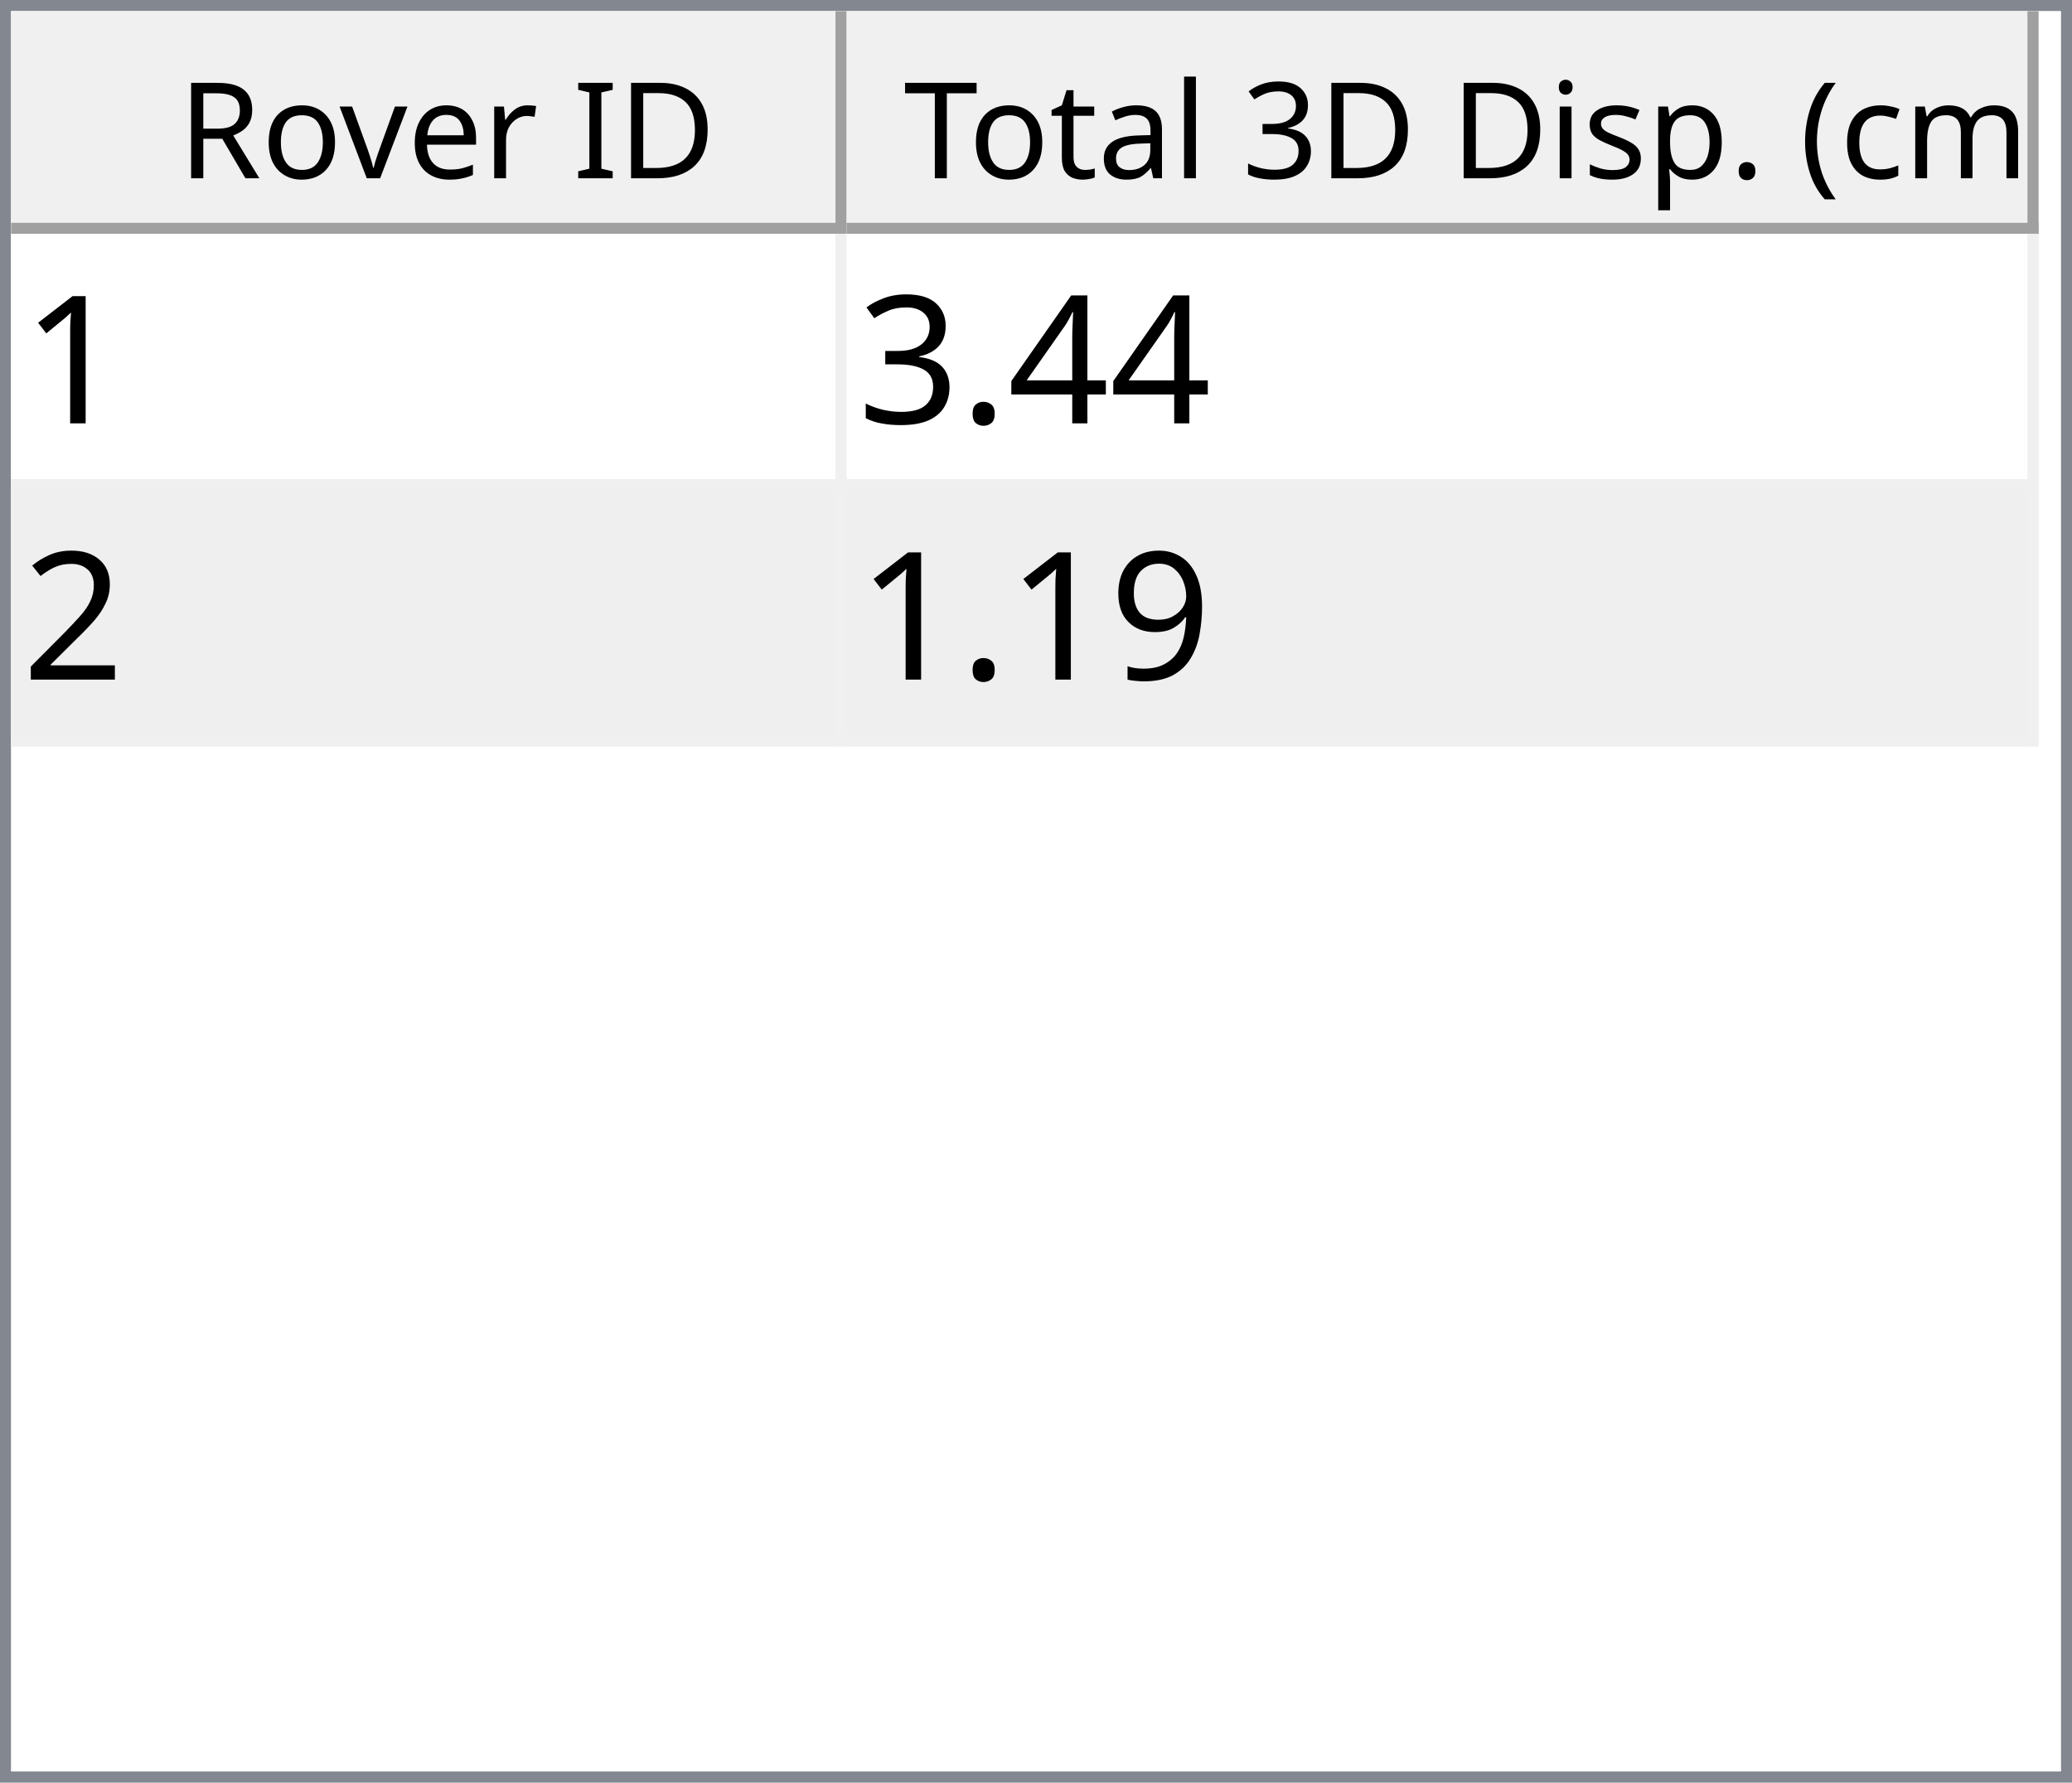
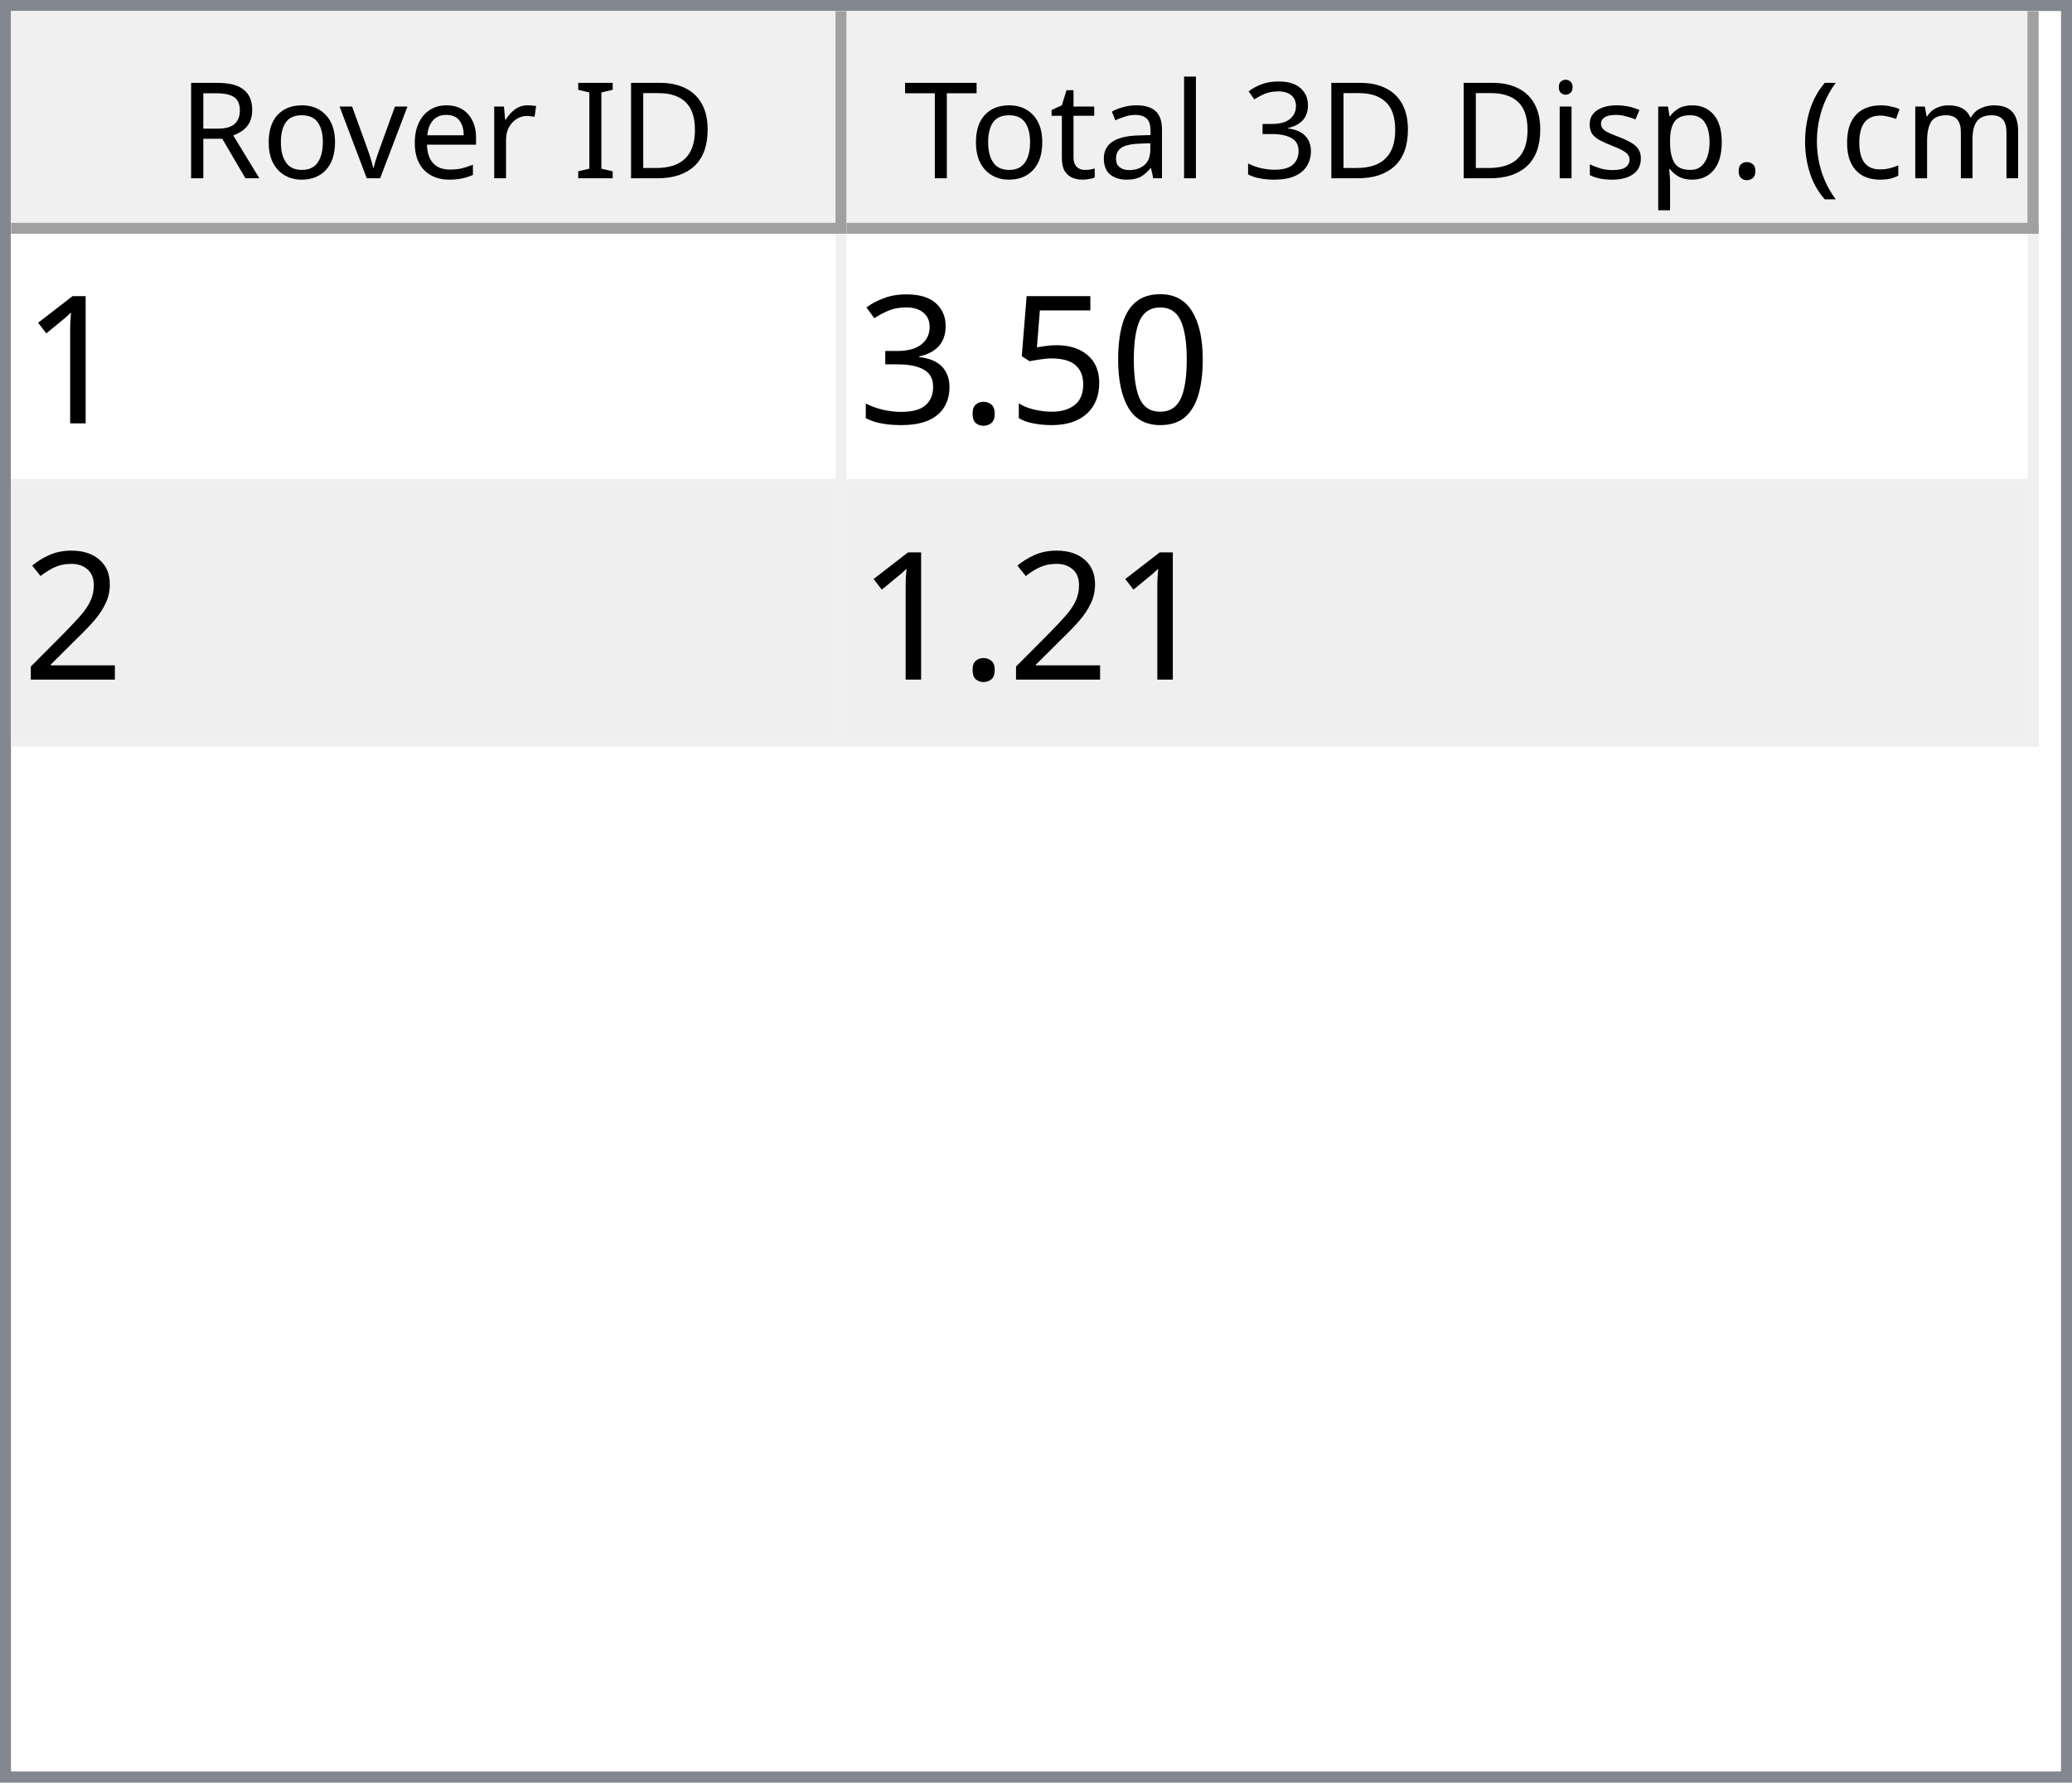
<svg xmlns="http://www.w3.org/2000/svg" style="fill-opacity:1; color-rendering:auto; color-interpolation:auto; text-rendering:auto; stroke:black; stroke-linecap:square; stroke-miterlimit:10; shape-rendering:auto; stroke-opacity:1; fill:black; stroke-dasharray:none; font-weight:normal; stroke-width:1; font-family:'Dialog'; font-style:normal; stroke-linejoin:miter; font-size:12px; stroke-dashoffset:0; image-rendering:auto;" width="186" height="160">
  <defs id="genericDefs" />
  <g>
    <defs id="defs1">
      <clipPath clipPathUnits="userSpaceOnUse" id="clipPath1">
        <path d="M0 0 L186 0 L186 160 L0 160 L0 0 Z" />
      </clipPath>
      <clipPath clipPathUnits="userSpaceOnUse" id="clipPath2">
        <path d="M0 0 L0 160 L186 160 L186 0 Z" />
      </clipPath>
      <clipPath clipPathUnits="userSpaceOnUse" id="clipPath3">
        <path d="M0 0 L0 20 L184 20 L184 0 Z" />
      </clipPath>
      <clipPath clipPathUnits="userSpaceOnUse" id="clipPath4">
        <path d="M0 0 L0 20 L75 20 L75 0 Z" />
      </clipPath>
      <clipPath clipPathUnits="userSpaceOnUse" id="clipPath5">
        <path d="M1 1 L1 19 L74 19 L74 1 Z" />
      </clipPath>
      <clipPath clipPathUnits="userSpaceOnUse" id="clipPath6">
        <path d="M0 0 L0 18 L73 18 L73 0 Z" />
      </clipPath>
      <clipPath clipPathUnits="userSpaceOnUse" id="clipPath7">
        <path d="M-0.5 -0.5 L-0.5 19.5 L74.5 19.5 L74.5 -0.5 Z" />
      </clipPath>
      <clipPath clipPathUnits="userSpaceOnUse" id="clipPath8">
        <path d="M0 0 L0 20 L107 20 L107 0 Z" />
      </clipPath>
      <clipPath clipPathUnits="userSpaceOnUse" id="clipPath9">
        <path d="M1 1 L1 19 L106 19 L106 1 Z" />
      </clipPath>
      <clipPath clipPathUnits="userSpaceOnUse" id="clipPath10">
        <path d="M0 0 L0 18 L105 18 L105 0 Z" />
      </clipPath>
      <clipPath clipPathUnits="userSpaceOnUse" id="clipPath11">
        <path d="M-0.5 -0.5 L-0.5 19.5 L106.5 19.5 L106.5 -0.5 Z" />
      </clipPath>
      <clipPath clipPathUnits="userSpaceOnUse" id="clipPath12">
        <path d="M0 0 L0 138 L184 138 L184 0 Z" />
      </clipPath>
      <clipPath clipPathUnits="userSpaceOnUse" id="clipPath13">
        <path d="M0 0 L0 46 L182 46 L182 0 Z" />
      </clipPath>
      <clipPath clipPathUnits="userSpaceOnUse" id="clipPath14">
        <path d="M-0.5 -0.5 L-0.5 45.5 L181.5 45.5 L181.5 -0.5 Z" />
      </clipPath>
      <clipPath clipPathUnits="userSpaceOnUse" id="clipPath15">
        <path d="M0 0 L0 22 L74 22 L74 0 Z" />
      </clipPath>
      <clipPath clipPathUnits="userSpaceOnUse" id="clipPath16">
        <path d="M0 0 L0 22 L106 22 L106 0 Z" />
      </clipPath>
      <font horiz-adv-x="64.551" id="font1">
        <font-face ascent="107.91" descent="25.098" units-per-em="100" style="font-style:normal; font-family:Segoe UI; font-weight:normal;" />
        <missing-glyph horiz-adv-x="64.551" d="M8.109 0 L8.109 68.266 L56.453 68.266 L56.453 0 L8.109 0 ZM15.328 7.234 L49.219 7.234 L49.219 61.031 L15.328 61.031 L15.328 7.234 Z" />
        <glyph unicode="D" horiz-adv-x="70.117" d="M9.188 0 L9.188 70.016 L28.516 70.016 Q65.531 70.016 65.531 35.891 Q65.531 19.672 55.25 9.836 Q44.969 0 27.734 0 L9.188 0 ZM17.391 62.594 L17.391 7.422 L27.828 7.422 Q41.609 7.422 49.273 14.797 Q56.938 22.172 56.938 35.688 Q56.938 62.594 28.328 62.594 L17.391 62.594 Z" />
        <glyph unicode="I" horiz-adv-x="26.611" d="M17.391 0 L9.188 0 L9.188 70.016 L17.391 70.016 L17.391 0 Z" />
        <glyph unicode=" " horiz-adv-x="27.393" d="" />
        <glyph unicode="r" horiz-adv-x="34.766" d="M34.188 41.891 Q32.078 43.5 28.125 43.5 Q23 43.5 19.555 38.672 Q16.109 33.844 16.109 25.484 L16.109 0 L8.109 0 L8.109 50 L16.109 50 L16.109 39.703 L16.312 39.703 Q18.016 44.969 21.531 47.922 Q25.047 50.875 29.391 50.875 Q32.516 50.875 34.188 50.203 L34.188 41.891 Z" />
        <glyph unicode="e" horiz-adv-x="52.295" d="M48.297 23 L12.984 23 Q13.188 14.656 17.484 10.109 Q21.781 5.562 29.297 5.562 Q37.75 5.562 44.828 11.141 L44.828 3.609 Q38.234 -1.172 27.391 -1.172 Q16.797 -1.172 10.742 5.641 Q4.688 12.453 4.688 24.812 Q4.688 36.469 11.305 43.82 Q17.922 51.172 27.734 51.172 Q37.547 51.172 42.922 44.828 Q48.297 38.484 48.297 27.203 L48.297 23 ZM40.094 29.781 Q40.047 36.719 36.75 40.578 Q33.453 44.438 27.594 44.438 Q21.922 44.438 17.969 40.383 Q14.016 36.328 13.094 29.781 L40.094 29.781 Z" />
        <glyph unicode="v" horiz-adv-x="47.9" d="M47.406 50 L27.484 0 L19.625 0 L0.688 50 L9.469 50 L22.172 13.672 Q23.578 9.672 23.922 6.688 L24.125 6.688 Q24.609 10.453 25.688 13.484 L38.969 50 L47.406 50 Z" />
        <glyph unicode="o" horiz-adv-x="58.594" d="M29 -1.172 Q17.922 -1.172 11.305 5.836 Q4.688 12.844 4.688 24.422 Q4.688 37.016 11.57 44.094 Q18.453 51.172 30.172 51.172 Q41.359 51.172 47.633 44.289 Q53.906 37.406 53.906 25.203 Q53.906 13.234 47.141 6.031 Q40.375 -1.172 29 -1.172 ZM29.594 44.438 Q21.875 44.438 17.383 39.188 Q12.891 33.938 12.891 24.703 Q12.891 15.828 17.43 10.695 Q21.969 5.562 29.594 5.562 Q37.359 5.562 41.531 10.594 Q45.703 15.625 45.703 24.906 Q45.703 34.281 41.531 39.359 Q37.359 44.438 29.594 44.438 Z" />
        <glyph unicode="R" horiz-adv-x="59.814" d="M59.375 0 L49.609 0 L37.891 19.625 Q36.281 22.359 34.766 24.289 Q33.25 26.219 31.664 27.438 Q30.078 28.656 28.25 29.219 Q26.422 29.781 24.125 29.781 L17.391 29.781 L17.391 0 L9.188 0 L9.188 70.016 L30.078 70.016 Q34.672 70.016 38.555 68.867 Q42.438 67.719 45.289 65.375 Q48.141 63.031 49.758 59.547 Q51.375 56.062 51.375 51.375 Q51.375 47.703 50.273 44.656 Q49.172 41.609 47.148 39.211 Q45.125 36.812 42.266 35.133 Q39.406 33.453 35.844 32.516 L35.844 32.328 Q37.594 31.547 38.891 30.547 Q40.188 29.547 41.359 28.18 Q42.531 26.812 43.68 25.078 Q44.828 23.344 46.234 21.047 L59.375 0 ZM17.391 62.594 L17.391 37.203 L28.516 37.203 Q31.594 37.203 34.203 38.133 Q36.812 39.062 38.719 40.797 Q40.625 42.531 41.703 45.047 Q42.781 47.562 42.781 50.688 Q42.781 56.297 39.141 59.445 Q35.5 62.594 28.609 62.594 L17.391 62.594 Z" />
        <glyph unicode=")" horiz-adv-x="30.176" d="M8.297 -15.922 L1.172 -15.922 Q16.406 2.344 16.406 26.812 Q16.406 51.469 1.078 70.016 L8.297 70.016 Q23.531 52.156 23.531 26.703 Q23.531 1.375 8.297 -15.922 Z" />
        <glyph unicode="m" horiz-adv-x="86.133" d="M79.109 0 L71.094 0 L71.094 28.719 Q71.094 37.016 68.531 40.727 Q65.969 44.438 59.906 44.438 Q54.781 44.438 51.195 39.75 Q47.609 35.062 47.609 28.516 L47.609 0 L39.594 0 L39.594 29.688 Q39.594 44.438 28.219 44.438 Q22.953 44.438 19.531 40.016 Q16.109 35.594 16.109 28.516 L16.109 0 L8.109 0 L8.109 50 L16.109 50 L16.109 42.094 L16.312 42.094 Q21.625 51.172 31.844 51.172 Q36.969 51.172 40.773 48.312 Q44.578 45.453 46 40.828 Q51.562 51.172 62.594 51.172 Q79.109 51.172 79.109 30.812 L79.109 0 Z" />
        <glyph unicode="c" horiz-adv-x="46.191" d="M42.188 2.297 Q36.422 -1.172 28.516 -1.172 Q17.828 -1.172 11.258 5.789 Q4.688 12.75 4.688 23.828 Q4.688 36.188 11.766 43.68 Q18.844 51.172 30.672 51.172 Q37.25 51.172 42.281 48.734 L42.281 40.531 Q36.719 44.438 30.375 44.438 Q22.703 44.438 17.797 38.945 Q12.891 33.453 12.891 24.516 Q12.891 15.719 17.508 10.641 Q22.125 5.562 29.891 5.562 Q36.422 5.562 42.188 9.906 L42.188 2.297 Z" />
        <glyph unicode="(" horiz-adv-x="30.176" d="M29.109 -15.922 L21.969 -15.922 Q6.844 1.375 6.844 26.703 Q6.844 52.156 21.969 70.016 L29.203 70.016 Q13.875 51.469 13.875 26.812 Q13.875 2.344 29.109 -15.922 Z" />
        <glyph unicode="." horiz-adv-x="21.68" d="M10.891 -1.078 Q8.641 -1.078 7.055 0.539 Q5.469 2.156 5.469 4.391 Q5.469 6.641 7.055 8.273 Q8.641 9.906 10.891 9.906 Q13.188 9.906 14.797 8.273 Q16.406 6.641 16.406 4.391 Q16.406 2.156 14.797 0.539 Q13.188 -1.078 10.891 -1.078 Z" />
        <glyph unicode="p" horiz-adv-x="58.789" d="M16.312 7.234 L16.109 7.234 L16.109 -23 L8.109 -23 L8.109 50 L16.109 50 L16.109 41.219 L16.312 41.219 Q22.219 51.172 33.594 51.172 Q43.266 51.172 48.688 44.461 Q54.109 37.75 54.109 26.469 Q54.109 13.922 48 6.375 Q41.891 -1.172 31.297 -1.172 Q21.578 -1.172 16.312 7.234 ZM16.109 27.391 L16.109 20.406 Q16.109 14.203 20.141 9.883 Q24.172 5.562 30.375 5.562 Q37.641 5.562 41.773 11.133 Q45.906 16.703 45.906 26.609 Q45.906 34.969 42.047 39.703 Q38.188 44.438 31.594 44.438 Q24.609 44.438 20.359 39.578 Q16.109 34.719 16.109 27.391 Z" />
        <glyph unicode="s" horiz-adv-x="42.432" d="M5.078 1.812 L5.078 10.406 Q11.625 5.562 19.484 5.562 Q30.031 5.562 30.031 12.594 Q30.031 14.594 29.125 15.992 Q28.219 17.391 26.68 18.461 Q25.141 19.531 23.07 20.383 Q21 21.234 18.609 22.172 Q15.281 23.484 12.766 24.828 Q10.25 26.172 8.57 27.859 Q6.891 29.547 6.031 31.695 Q5.172 33.844 5.172 36.719 Q5.172 40.234 6.789 42.945 Q8.406 45.656 11.086 47.484 Q13.766 49.312 17.211 50.242 Q20.656 51.172 24.312 51.172 Q30.812 51.172 35.938 48.922 L35.938 40.828 Q30.422 44.438 23.25 44.438 Q21 44.438 19.195 43.922 Q17.391 43.406 16.094 42.477 Q14.797 41.547 14.086 40.258 Q13.375 38.969 13.375 37.406 Q13.375 35.453 14.086 34.133 Q14.797 32.812 16.164 31.789 Q17.531 30.766 19.484 29.938 Q21.438 29.109 23.922 28.125 Q27.25 26.859 29.883 25.516 Q32.516 24.172 34.375 22.484 Q36.234 20.797 37.234 18.602 Q38.234 16.406 38.234 13.375 Q38.234 9.672 36.602 6.938 Q34.969 4.203 32.234 2.398 Q29.5 0.594 25.93 -0.289 Q22.359 -1.172 18.453 -1.172 Q10.75 -1.172 5.078 1.812 Z" />
        <glyph unicode="i" horiz-adv-x="24.219" d="M12.203 62.703 Q10.062 62.703 8.547 64.164 Q7.031 65.625 7.031 67.875 Q7.031 70.125 8.547 71.609 Q10.062 73.094 12.203 73.094 Q14.406 73.094 15.945 71.609 Q17.484 70.125 17.484 67.875 Q17.484 65.719 15.945 64.211 Q14.406 62.703 12.203 62.703 ZM16.109 0 L8.109 0 L8.109 50 L16.109 50 L16.109 0 Z" />
        <glyph unicode="3" horiz-adv-x="53.906" d="M46.531 19.828 Q46.531 15.094 44.75 11.211 Q42.969 7.328 39.719 4.57 Q36.469 1.812 31.93 0.297 Q27.391 -1.219 21.922 -1.219 Q11.922 -1.219 6 2.594 L6 11.188 Q13.094 5.609 22.219 5.609 Q25.875 5.609 28.828 6.539 Q31.781 7.469 33.906 9.227 Q36.031 10.984 37.18 13.477 Q38.328 15.969 38.328 19.094 Q38.328 32.812 18.797 32.812 L12.984 32.812 L12.984 39.594 L18.5 39.594 Q35.797 39.594 35.797 52.484 Q35.797 64.406 22.609 64.406 Q15.188 64.406 8.688 59.422 L8.688 67.188 Q15.375 71.188 24.609 71.188 Q29 71.188 32.57 69.969 Q36.141 68.75 38.68 66.555 Q41.219 64.359 42.609 61.281 Q44 58.203 44 54.5 Q44 40.672 30.031 36.719 L30.031 36.531 Q33.594 36.141 36.625 34.797 Q39.656 33.453 41.852 31.305 Q44.047 29.156 45.289 26.25 Q46.531 23.344 46.531 19.828 Z" />
        <glyph unicode="l" horiz-adv-x="24.219" d="M16.109 0 L8.109 0 L8.109 74.031 L16.109 74.031 L16.109 0 Z" />
        <glyph unicode="a" horiz-adv-x="50.879" d="M43.891 0 L35.891 0 L35.891 7.812 L35.688 7.812 Q30.469 -1.172 20.312 -1.172 Q12.844 -1.172 8.617 2.781 Q4.391 6.734 4.391 13.281 Q4.391 27.297 20.906 29.594 L35.891 31.688 Q35.891 44.438 25.594 44.438 Q16.547 44.438 9.281 38.281 L9.281 46.484 Q16.656 51.172 26.266 51.172 Q43.891 51.172 43.891 32.516 L43.891 0 ZM35.891 25.297 L23.828 23.641 Q18.266 22.859 15.43 20.875 Q12.594 18.891 12.594 13.875 Q12.594 10.203 15.211 7.883 Q17.828 5.562 22.172 5.562 Q28.125 5.562 32.008 9.742 Q35.891 13.922 35.891 20.312 L35.891 25.297 Z" />
        <glyph unicode="t" horiz-adv-x="33.887" d="M31.297 0.484 Q28.469 -1.078 23.828 -1.078 Q10.688 -1.078 10.688 13.578 L10.688 43.172 L2.094 43.172 L2.094 50 L10.688 50 L10.688 62.203 L18.703 64.797 L18.703 50 L31.297 50 L31.297 43.172 L18.703 43.172 L18.703 14.984 Q18.703 9.969 20.414 7.82 Q22.125 5.672 26.078 5.672 Q29.109 5.672 31.297 7.328 L31.297 0.484 Z" />
        <glyph unicode="T" horiz-adv-x="52.393" d="M50.594 62.594 L30.375 62.594 L30.375 0 L22.172 0 L22.172 62.594 L2 62.594 L2 70.016 L50.594 70.016 L50.594 62.594 Z" />
      </font>
      <font horiz-adv-x="75.0" id="font2">
        <font-face ascent="100.537" descent="21.973" units-per-em="100" style="font-style:normal; font-family:sans-serif; font-weight:normal;" />
        <missing-glyph horiz-adv-x="75.0" d="M12.5 0 L12.5 62.5 L62.5 62.5 L62.5 0 L12.5 0 ZM14.062 1.562 L60.938 1.562 L60.938 60.938 L14.062 60.938 L14.062 1.562 Z" />
        <glyph unicode="1" horiz-adv-x="55.615" d="M37.25 0 L28.469 0 L28.469 56 Q25.297 52.984 20.141 49.953 Q14.984 46.922 10.891 45.406 L10.891 53.906 Q18.266 57.375 23.781 62.305 Q29.297 67.234 31.594 71.875 L37.25 71.875 L37.25 0 Z" />
-         <glyph unicode="4" horiz-adv-x="55.615" d="M32.328 0 L32.328 17.141 L1.266 17.141 L1.266 25.203 L33.938 71.578 L41.109 71.578 L41.109 25.203 L50.781 25.203 L50.781 17.141 L41.109 17.141 L41.109 0 L32.328 0 ZM32.328 25.203 L32.328 57.469 L9.906 25.203 L32.328 25.203 Z" />
+         <glyph unicode="0" horiz-adv-x="55.615" d="M4.156 35.297 Q4.156 48 6.766 55.742 Q9.375 63.484 14.523 67.68 Q19.672 71.875 27.484 71.875 Q33.25 71.875 37.594 69.555 Q41.938 67.234 44.773 62.867 Q47.609 58.5 49.219 52.227 Q50.828 45.953 50.828 35.297 Q50.828 22.703 48.242 14.969 Q45.656 7.234 40.508 3.008 Q35.359 -1.219 27.484 -1.219 Q17.141 -1.219 11.234 6.203 Q4.156 15.141 4.156 35.297 ZM13.188 35.297 Q13.188 17.672 17.312 11.836 Q21.438 6 27.484 6 Q33.547 6 37.672 11.859 Q41.797 17.719 41.797 35.297 Q41.797 52.984 37.672 58.789 Q33.547 64.594 27.391 64.594 Q21.344 64.594 17.719 59.469 Q13.188 52.938 13.188 35.297 Z" />
+         <glyph unicode="5" horiz-adv-x="55.615" d="M4.156 18.75 L13.375 19.531 Q14.406 12.797 18.141 9.398 Q21.875 6 27.156 6 Q33.5 6 37.891 10.789 Q42.281 15.578 42.281 23.484 Q42.281 31 38.062 35.352 Q33.844 39.703 27 39.703 Q22.75 39.703 19.336 37.773 Q15.922 35.844 13.969 32.766 L5.719 33.844 L12.641 70.609 L48.25 70.609 L48.25 62.203 L19.672 62.203 L15.828 42.969 Q22.266 47.469 29.344 47.469 Q38.719 47.469 45.164 40.969 Q51.609 34.469 51.609 24.266 Q51.609 14.547 45.953 7.469 Q39.062 -1.219 27.156 -1.219 Q17.391 -1.219 11.211 4.25 Q5.031 9.719 4.156 18.75 Z" />
        <glyph unicode="." horiz-adv-x="27.783" d="M9.078 0 L9.078 10.016 L19.094 10.016 L19.094 0 L9.078 0 Z" />
        <glyph unicode="3" horiz-adv-x="55.615" d="M4.203 18.891 L12.984 20.062 Q14.5 12.594 18.141 9.297 Q21.781 6 27 6 Q33.203 6 37.477 10.297 Q41.75 14.594 41.75 20.953 Q41.75 27 37.797 30.93 Q33.844 34.859 27.734 34.859 Q25.25 34.859 21.531 33.891 L22.516 41.609 Q23.391 41.5 23.922 41.5 Q29.547 41.5 34.039 44.43 Q38.531 47.359 38.531 53.469 Q38.531 58.297 35.258 61.477 Q31.984 64.656 26.812 64.656 Q21.688 64.656 18.266 61.43 Q14.844 58.203 13.875 51.766 L5.078 53.328 Q6.688 62.156 12.398 67.016 Q18.109 71.875 26.609 71.875 Q32.469 71.875 37.398 69.359 Q42.328 66.844 44.945 62.5 Q47.562 58.156 47.562 53.266 Q47.562 48.641 45.07 44.828 Q42.578 41.016 37.703 38.766 Q44.047 37.312 47.562 32.695 Q51.078 28.078 51.078 21.141 Q51.078 11.766 44.242 5.25 Q37.406 -1.266 26.953 -1.266 Q17.531 -1.266 11.305 4.352 Q5.078 9.969 4.203 18.891 Z" />
        <glyph unicode="2" horiz-adv-x="55.615" d="M50.344 8.453 L50.344 0 L3.031 0 Q2.938 3.172 4.047 6.109 Q5.859 10.938 9.836 15.625 Q13.812 20.312 21.344 26.469 Q33.016 36.031 37.117 41.625 Q41.219 47.219 41.219 52.203 Q41.219 57.422 37.477 61.008 Q33.734 64.594 27.734 64.594 Q21.391 64.594 17.578 60.789 Q13.766 56.984 13.719 50.25 L4.688 51.172 Q5.609 61.281 11.664 66.578 Q17.719 71.875 27.938 71.875 Q38.234 71.875 44.242 66.164 Q50.25 60.453 50.25 52 Q50.25 47.703 48.492 43.555 Q46.734 39.406 42.656 34.812 Q38.578 30.219 29.109 22.219 Q21.188 15.578 18.945 13.211 Q16.703 10.844 15.234 8.453 L50.344 8.453 Z" />
-         <glyph unicode="9" horiz-adv-x="55.615" d="M5.469 16.547 L13.922 17.328 Q14.984 11.375 18.016 8.688 Q21.047 6 25.781 6 Q29.828 6 32.883 7.859 Q35.938 9.719 37.891 12.82 Q39.844 15.922 41.164 21.195 Q42.484 26.469 42.484 31.938 Q42.484 32.516 42.438 33.688 Q39.797 29.5 35.234 26.883 Q30.672 24.266 25.344 24.266 Q16.453 24.266 10.305 30.711 Q4.156 37.156 4.156 47.703 Q4.156 58.594 10.578 65.234 Q17 71.875 26.656 71.875 Q33.641 71.875 39.43 68.117 Q45.219 64.359 48.219 57.398 Q51.219 50.438 51.219 37.25 Q51.219 23.531 48.242 15.406 Q45.266 7.281 39.383 3.031 Q33.5 -1.219 25.594 -1.219 Q17.188 -1.219 11.867 3.445 Q6.547 8.109 5.469 16.547 ZM41.453 48.141 Q41.453 55.719 37.43 60.156 Q33.406 64.594 27.734 64.594 Q21.875 64.594 17.531 59.812 Q13.188 55.031 13.188 47.406 Q13.188 40.578 17.312 36.305 Q21.438 32.031 27.484 32.031 Q33.594 32.031 37.523 36.305 Q41.453 40.578 41.453 48.141 Z" />
      </font>
    </defs>
    <g style="fill:white; stroke:white;">
      <rect x="0" y="0" width="186" style="clip-path:url(#clipPath1); stroke:none;" height="160" />
    </g>
    <g style="fill:white; text-rendering:optimizeSpeed; color-rendering:optimizeSpeed; image-rendering:optimizeSpeed; shape-rendering:crispEdges; stroke:white; color-interpolation:sRGB;">
      <rect x="0" width="186" height="160" y="0" style="stroke:none;" />
      <path style="stroke:none;" d="M0 160 L186 160 L186 0 L0 0 Z" />
    </g>
    <g style="fill:rgb(240,240,240); font-family:'Segoe UI'; stroke:rgb(240,240,240);">
      <rect x="0" y="0" width="186" style="clip-path:url(#clipPath2); stroke:none;" height="160" />
    </g>
    <g style="fill:rgb(130,135,144); font-family:'Segoe UI'; stroke:rgb(130,135,144);">
      <path d="M0 0 L186 0 L186 160 L0 160 L0 0 ZM1 1 L185 1 L185 159 L1 159 L1 1 Z" style="fill-rule:evenodd; clip-path:url(#clipPath2); stroke:none;" />
    </g>
    <g style="fill:white; font-family:'Segoe UI'; stroke:white;" transform="translate(1,1)">
      <rect x="0" y="0" width="184" style="clip-path:url(#clipPath3); stroke:none;" height="20" />
    </g>
    <g style="fill:rgb(240,240,240); font-family:'Segoe UI'; stroke:rgb(240,240,240);" transform="translate(1,1)">
      <rect x="0" y="0" width="75" style="clip-path:url(#clipPath4); stroke:none;" height="20" />
    </g>
    <g style="font-family:'Segoe UI';" transform="translate(2,2)">
      <text x="14" xml:space="preserve" y="14" style="clip-path:url(#clipPath6); stroke:none;">Rover ID</text>
    </g>
    <g style="fill:rgb(160,160,160); font-family:'Segoe UI'; stroke:rgb(160,160,160); stroke-linejoin:bevel;" transform="translate(1.5,1.5)">
      <line x1="74" x2="74" y1="0" style="fill:none; clip-path:url(#clipPath7);" y2="19" />
    </g>
    <g style="fill:rgb(160,160,160); font-family:'Segoe UI'; stroke:rgb(160,160,160); stroke-linejoin:bevel;" transform="matrix(1,0,0,1,1,1) translate(0.5,0.5)">
      <line x1="0" x2="74" y1="19" style="fill:none; clip-path:url(#clipPath7);" y2="19" />
    </g>
    <g style="fill:rgb(240,240,240); font-family:'Segoe UI'; stroke:rgb(240,240,240);" transform="translate(76,1)">
      <rect x="0" y="0" width="107" style="clip-path:url(#clipPath8); stroke:none;" height="20" />
    </g>
    <g style="font-family:'Segoe UI';" transform="translate(77,2)">
      <text x="1" xml:space="preserve" y="14" style="clip-path:url(#clipPath10); stroke:none;"> Total 3D Disp. (cm)</text>
    </g>
    <g style="fill:rgb(160,160,160); font-family:'Segoe UI'; stroke:rgb(160,160,160); stroke-linejoin:bevel;" transform="translate(76.5,1.5)">
      <line x1="106" x2="106" y1="0" style="fill:none; clip-path:url(#clipPath11);" y2="19" />
    </g>
    <g style="fill:rgb(160,160,160); font-family:'Segoe UI'; stroke:rgb(160,160,160); stroke-linejoin:bevel;" transform="matrix(1,0,0,1,76,1) translate(0.5,0.5)">
      <line x1="0" x2="106" y1="19" style="fill:none; clip-path:url(#clipPath11);" y2="19" />
    </g>
    <g style="fill:white; font-family:'Segoe UI'; stroke:white;" transform="translate(1,21)">
      <rect x="0" y="0" width="184" style="clip-path:url(#clipPath12); stroke:none;" height="138" />
    </g>
    <g style="fill:rgb(240,240,240); font-size:16px; font-family:sans-serif; stroke:rgb(240,240,240);" transform="translate(1,21)">
      <rect x="0" y="0" width="182" style="clip-path:url(#clipPath13); stroke:none;" height="46" />
      <line transform="translate(0.5,0.5)" x1="0" x2="181" y1="22" style="clip-path:url(#clipPath14); fill:none; stroke-linejoin:bevel;" y2="22" />
    </g>
    <g transform="matrix(1,0,0,1,1,21) translate(0.5,0.5)" style="fill:rgb(240,240,240); font-size:16px; font-family:sans-serif; stroke:rgb(240,240,240); stroke-linejoin:bevel;">
      <line x1="0" x2="181" y1="45" style="fill:none; clip-path:url(#clipPath14);" y2="45" />
    </g>
    <g transform="matrix(1,0,0,1,1,21) translate(0.5,0.5)" style="fill:rgb(240,240,240); font-size:16px; font-family:sans-serif; stroke:rgb(240,240,240); stroke-linejoin:bevel;">
      <line x1="74" x2="74" y1="0" style="fill:none; clip-path:url(#clipPath14);" y2="45" />
    </g>
    <g transform="matrix(1,0,0,1,1,21) translate(0.5,0.5)" style="fill:rgb(240,240,240); font-size:16px; font-family:sans-serif; stroke:rgb(240,240,240); stroke-linejoin:bevel;">
      <line x1="181" x2="181" y1="0" style="fill:none; clip-path:url(#clipPath14);" y2="45" />
    </g>
    <g style="fill:white; font-size:16px; font-family:sans-serif; stroke:white;" transform="matrix(1,0,0,1,1,21)">
      <rect x="0" y="0" width="74" style="clip-path:url(#clipPath15); stroke:none;" height="22" />
      <text x="1" y="17" style="fill:black; clip-path:url(#clipPath15); stroke:none;" xml:space="preserve">1</text>
    </g>
    <g style="fill:white; font-size:16px; font-family:sans-serif; stroke:white;" transform="matrix(1,0,0,1,1,21) translate(75,0)">
      <rect x="0" y="0" width="106" style="clip-path:url(#clipPath16); stroke:none;" height="22" />
-       <text x="1" y="17" style="fill:black; clip-path:url(#clipPath16); stroke:none;" xml:space="preserve">3.44</text>
+       <text x="1" y="17" style="fill:black; clip-path:url(#clipPath16); stroke:none;" xml:space="preserve">3.50</text>
    </g>
    <g style="fill:rgb(239,239,239); font-size:16px; font-family:sans-serif; stroke:rgb(239,239,239);" transform="matrix(1,0,0,1,1,21) translate(0,23)">
      <rect x="0" y="0" width="74" style="clip-path:url(#clipPath15); stroke:none;" height="22" />
      <text x="1" y="17" style="fill:black; clip-path:url(#clipPath15); stroke:none;" xml:space="preserve">2</text>
    </g>
    <g style="fill:rgb(239,239,239); font-size:16px; font-family:sans-serif; stroke:rgb(239,239,239);" transform="matrix(1,0,0,1,1,21) translate(75,23)">
      <rect x="0" y="0" width="106" style="clip-path:url(#clipPath16); stroke:none;" height="22" />
-       <text x="1" y="17" style="fill:black; clip-path:url(#clipPath16); stroke:none;" xml:space="preserve">1.19</text>
+       <text x="1" y="17" style="fill:black; clip-path:url(#clipPath16); stroke:none;" xml:space="preserve">1.21</text>
    </g>
  </g>
</svg>
